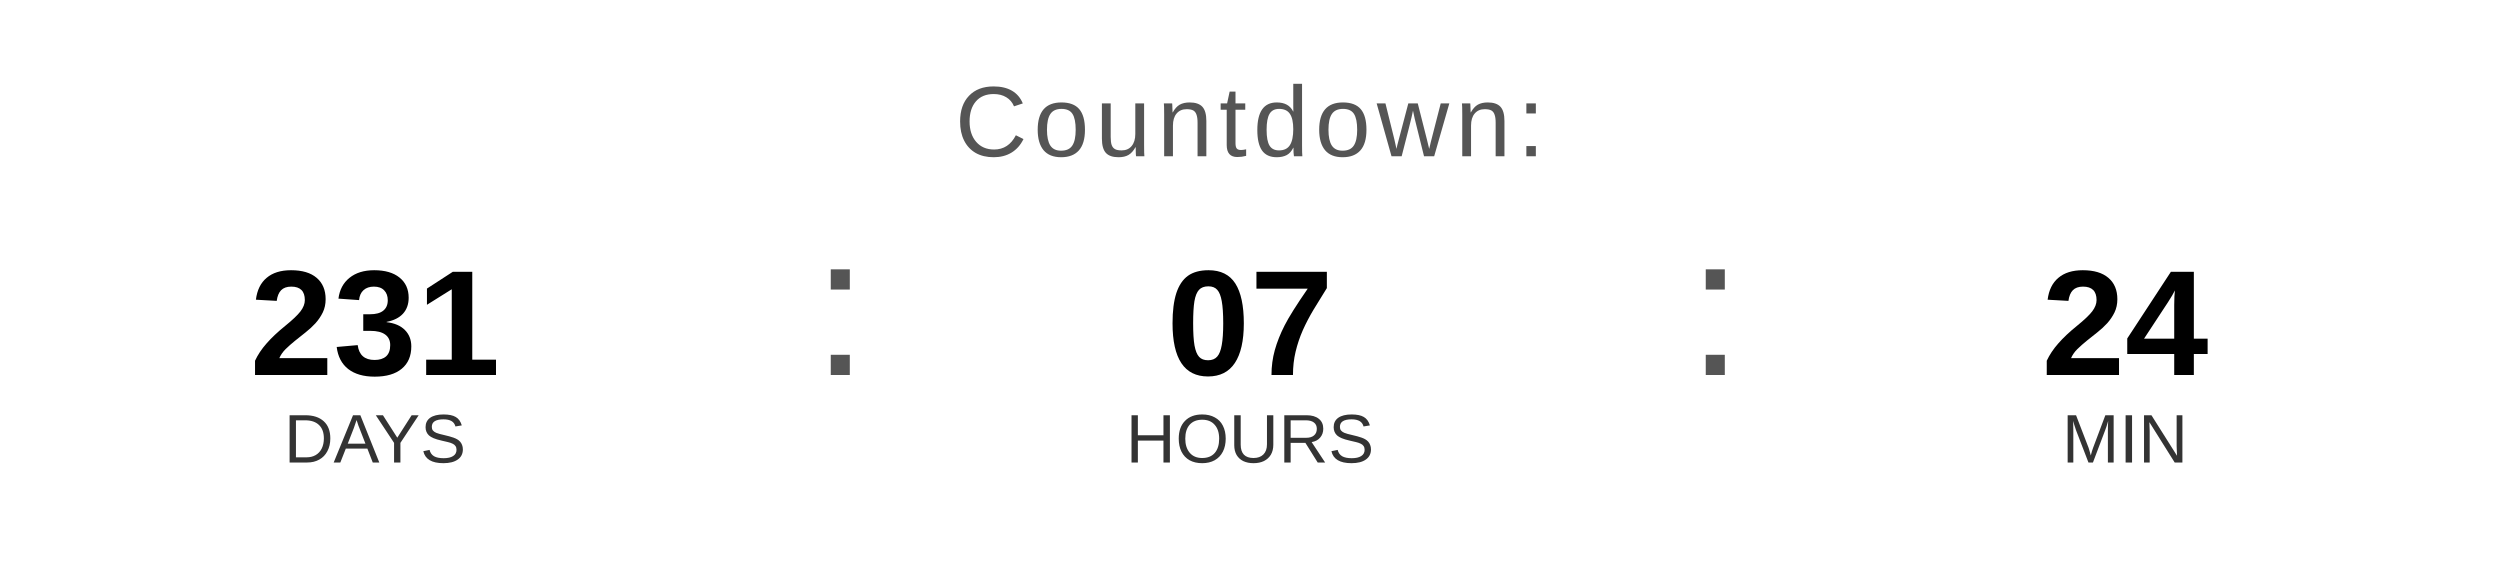
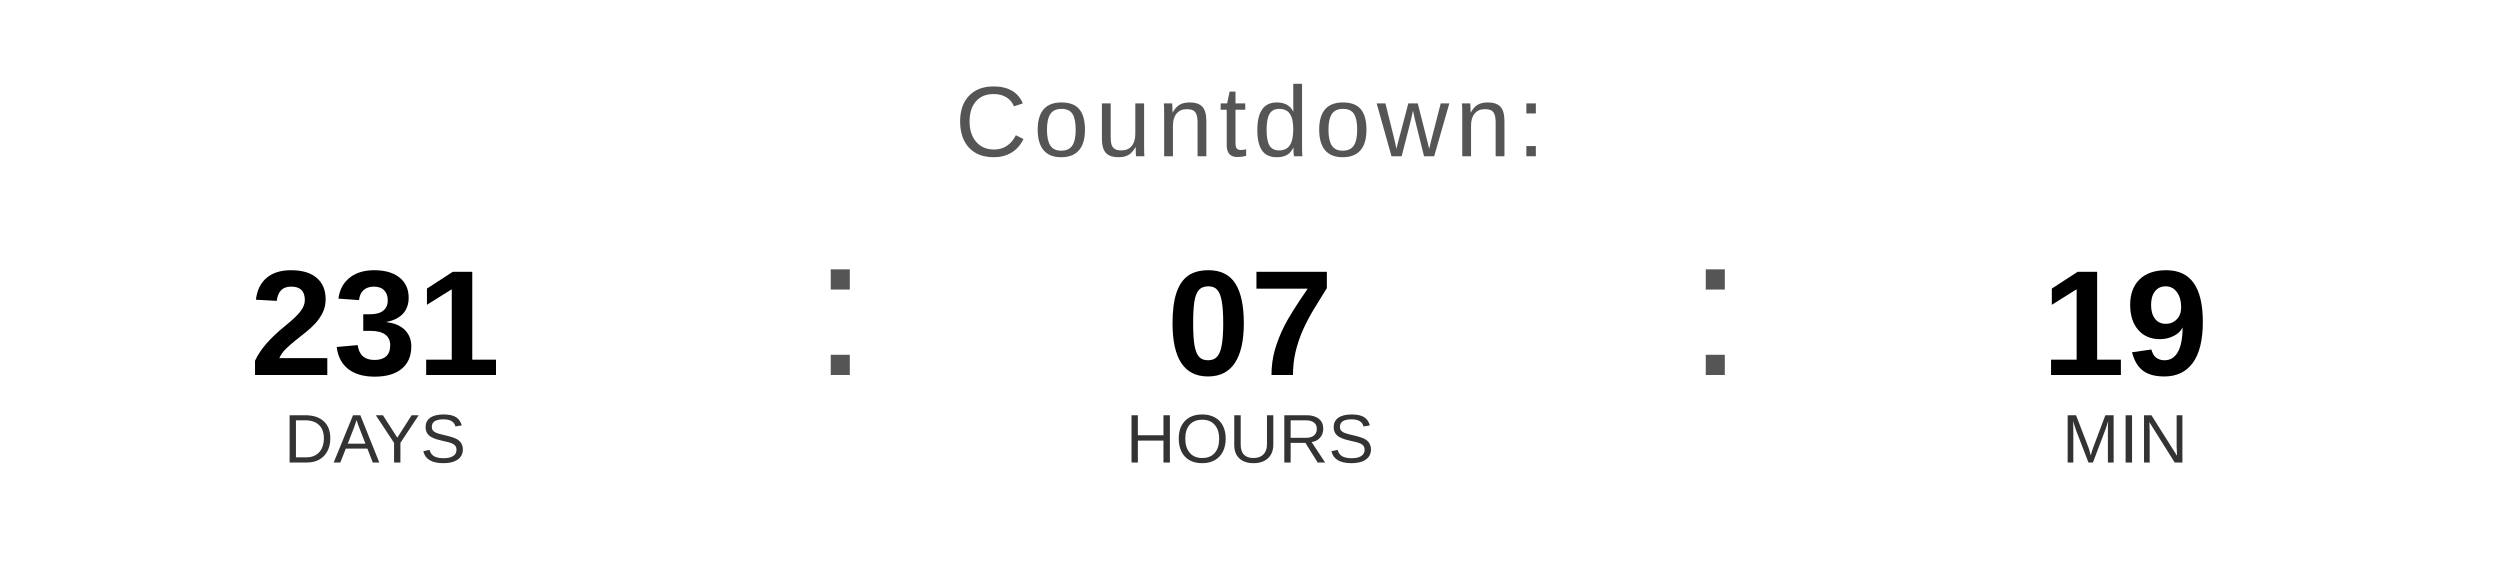
<svg xmlns="http://www.w3.org/2000/svg" width="400" height="90" viewBox="0 0 400 90">
  <text x="200" y="25" font-family="Arial, Helvetica, sans-serif" font-size="16" fill="#555555" text-anchor="middle" letter-spacing="1">
    Countdown:
  </text>
  <text x="60" y="60" font-family="Arial, Helvetica, sans-serif" font-size="24" font-weight="bold" fill="#000000" text-anchor="middle">231</text>
  <text x="60" y="74" font-family="Arial, Helvetica, sans-serif" font-size="11" fill="#333333" text-anchor="middle">DAYS</text>
  <text x="130" y="60" font-family="Arial, sans-serif" font-size="32" fill="#555555">:</text>
  <text x="200" y="60" font-family="Arial, Helvetica, sans-serif" font-size="24" font-weight="bold" fill="#000000" text-anchor="middle">07</text>
  <text x="200" y="74" font-family="Arial, Helvetica, sans-serif" font-size="11" fill="#333333" text-anchor="middle">HOURS</text>
  <text x="270" y="60" font-family="Arial, sans-serif" font-size="32" fill="#555555">:</text>
-   <text x="340" y="60" font-family="Arial, Helvetica, sans-serif" font-size="24" font-weight="bold" fill="#000000" text-anchor="middle">24</text>
+   <text x="340" y="60" font-family="Arial, Helvetica, sans-serif" font-size="24" font-weight="bold" fill="#000000" text-anchor="middle">19</text>
  <text x="340" y="74" font-family="Arial, Helvetica, sans-serif" font-size="11" fill="#333333" text-anchor="middle">MIN</text>
</svg>
